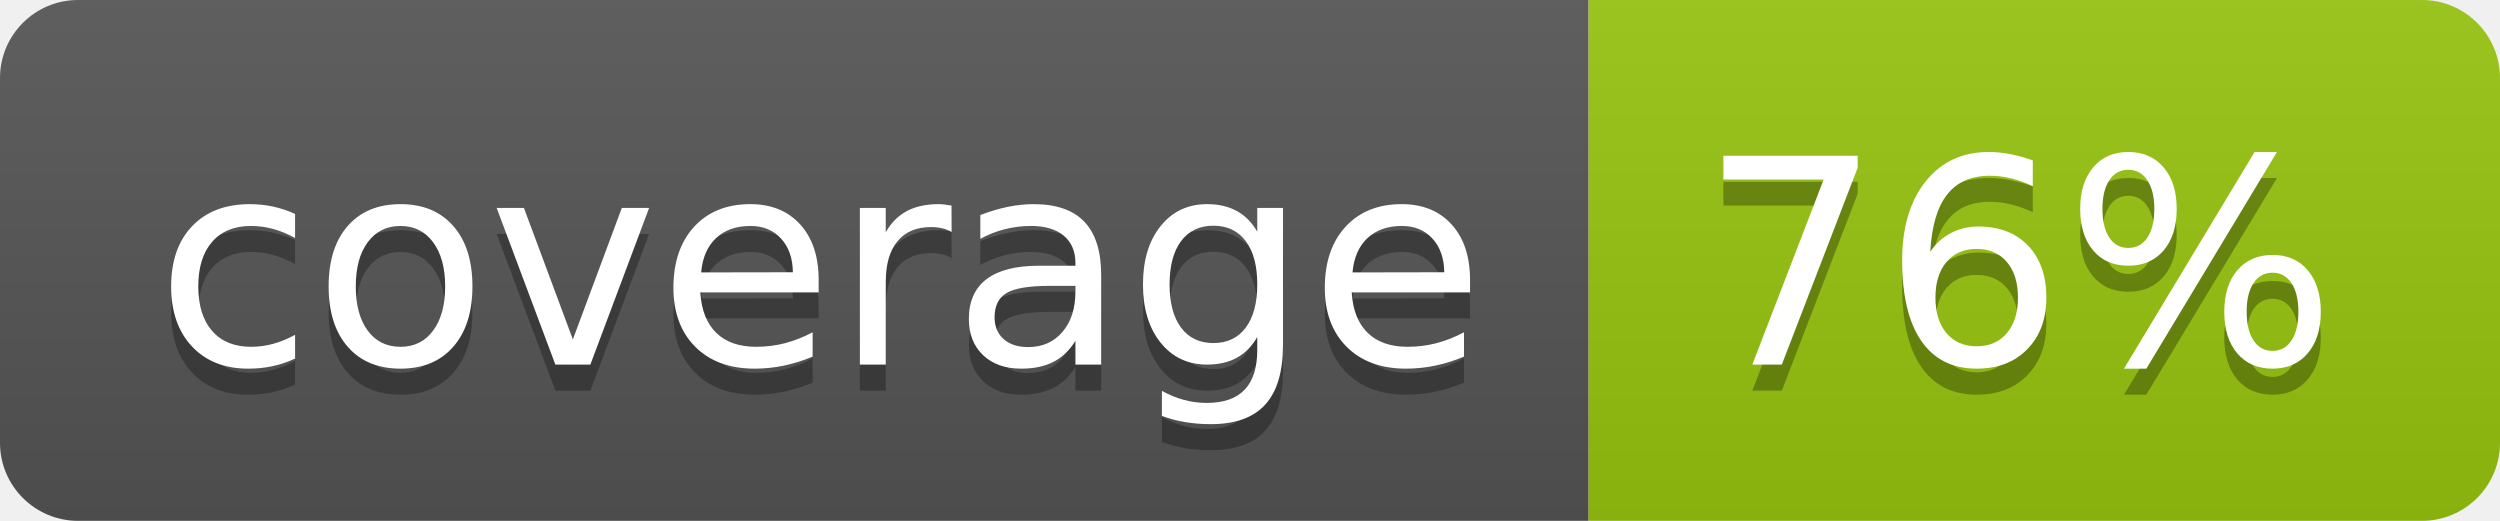
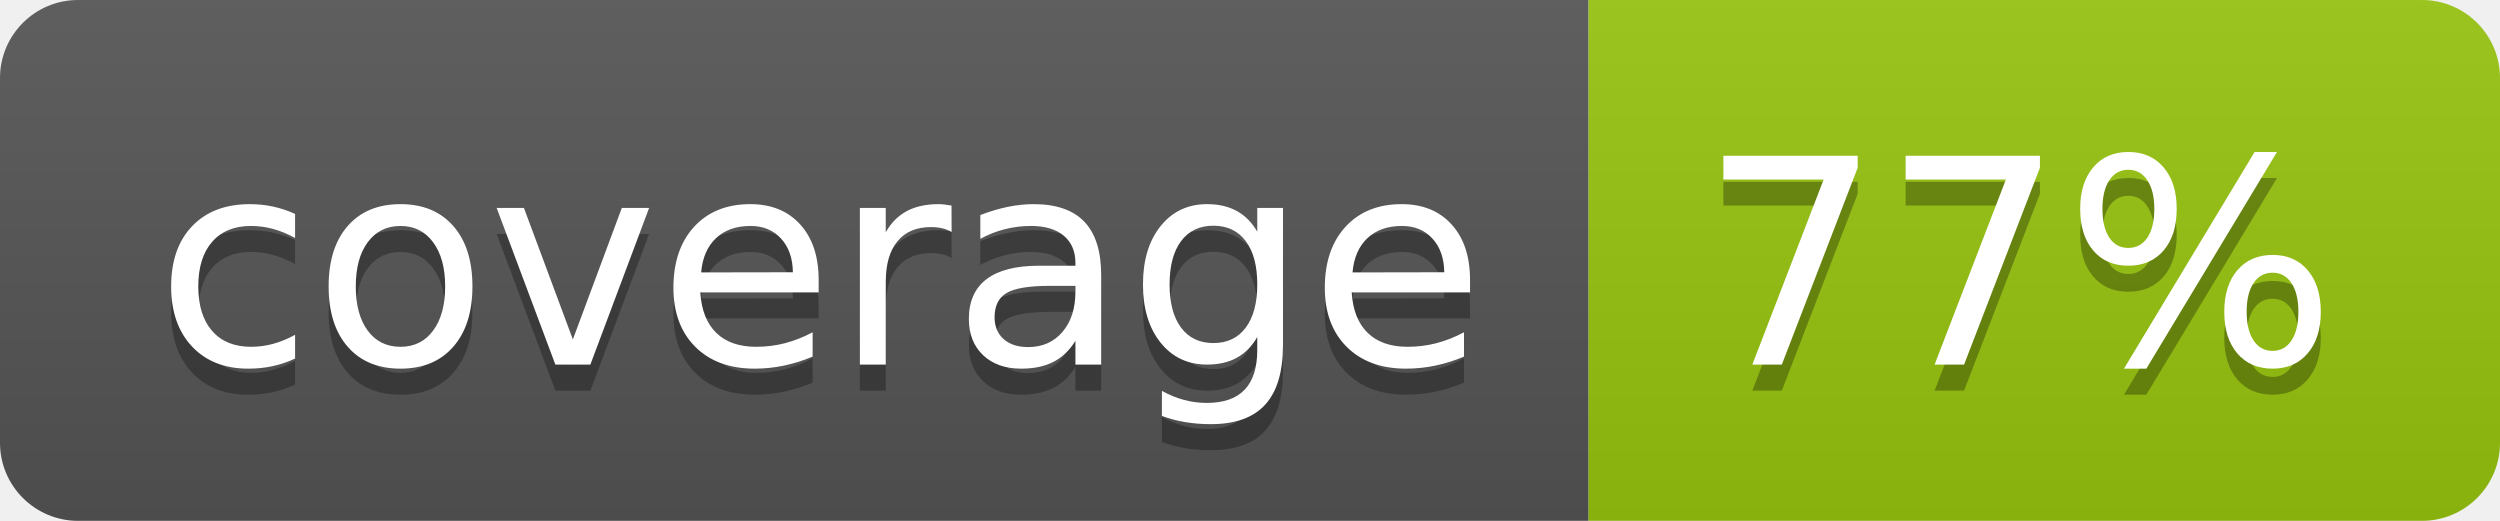
<svg xmlns="http://www.w3.org/2000/svg" width="96" height="20">
  <linearGradient id="b" x2="0" y2="100%">
    <stop offset="0" stop-color="#bbb" stop-opacity=".1" />
    <stop offset="1" stop-opacity=".1" />
  </linearGradient>
  <clipPath id="a">
    <rect width="96" height="20" rx="3" fill="#fff" />
  </clipPath>
  <g clip-path="url(#a)">
    <path fill="#555" d="M0 0h61v20H0z" />
    <path fill="#97C50F" d="M61 0h35v20H61z" />
    <path fill="url(#b)" d="M0 0h96v20H0z" />
  </g>
  <g fill="#fff" text-anchor="middle" font-family="DejaVu Sans,Verdana,Geneva,sans-serif" font-size="110">
    <text x="315" y="150" fill="#010101" fill-opacity=".3" transform="scale(.1)" textLength="510">coverage</text>
    <text x="315" y="140" transform="scale(.1)" textLength="510">coverage</text>
-     <text x="775" y="150" fill="#010101" fill-opacity=".3" transform="scale(.1)" textLength="250">76%</text>
-     <text x="775" y="140" transform="scale(.1)" textLength="250">76%</text>
+     <text x="775" y="150" fill="#010101" fill-opacity=".3" transform="scale(.1)" textLength="250">77%</text>
+     <text x="775" y="140" transform="scale(.1)" textLength="250">77%</text>
  </g>
</svg>
